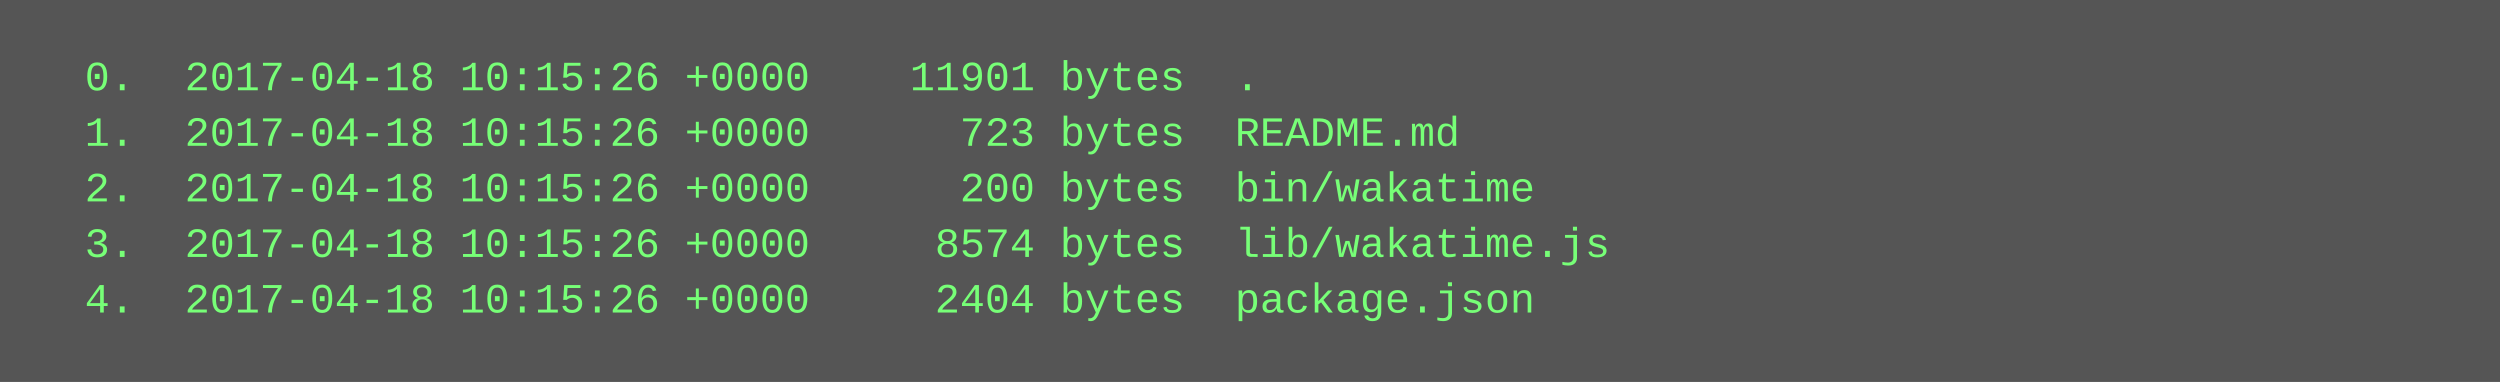
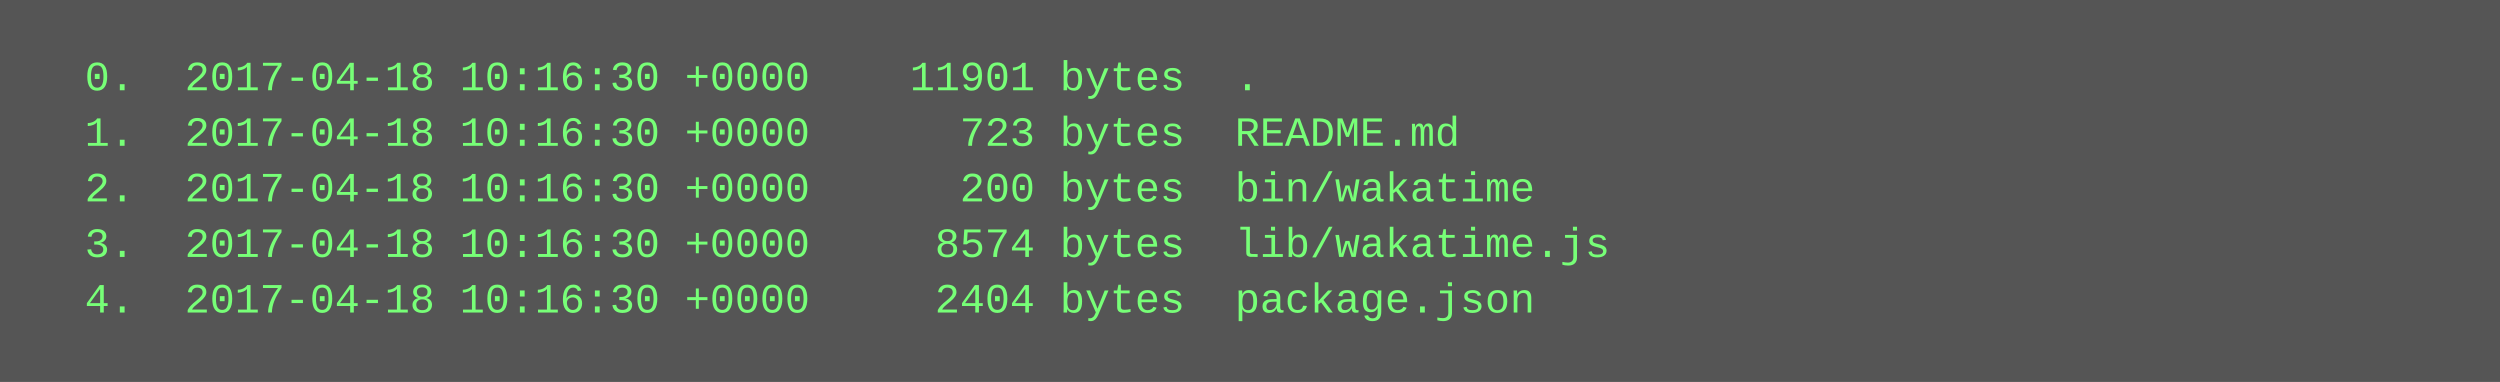
<svg xmlns="http://www.w3.org/2000/svg" height="110" width="720">
  <rect height="110" fill="#555" width="720" />
  <text fill="#7f7" font-family="Courier New" font-size="12" xml:space="preserve">
-     <tspan x="10" y="26">  0.  2017-04-18 10:15:26 +0000    11901 bytes  .</tspan>
-     <tspan x="10" y="42">  1.  2017-04-18 10:15:26 +0000      723 bytes  README.md</tspan>
-     <tspan x="10" y="58">  2.  2017-04-18 10:15:26 +0000      200 bytes  bin/wakatime</tspan>
-     <tspan x="10" y="74">  3.  2017-04-18 10:15:26 +0000     8574 bytes  lib/wakatime.js</tspan>
-     <tspan x="10" y="90">  4.  2017-04-18 10:15:26 +0000     2404 bytes  package.json</tspan>
+     <tspan x="10" y="26">  0.  2017-04-18 10:16:30 +0000    11901 bytes  .</tspan>
+     <tspan x="10" y="42">  1.  2017-04-18 10:16:30 +0000      723 bytes  README.md</tspan>
+     <tspan x="10" y="58">  2.  2017-04-18 10:16:30 +0000      200 bytes  bin/wakatime</tspan>
+     <tspan x="10" y="74">  3.  2017-04-18 10:16:30 +0000     8574 bytes  lib/wakatime.js</tspan>
+     <tspan x="10" y="90">  4.  2017-04-18 10:16:30 +0000     2404 bytes  package.json</tspan>
  </text>
</svg>
